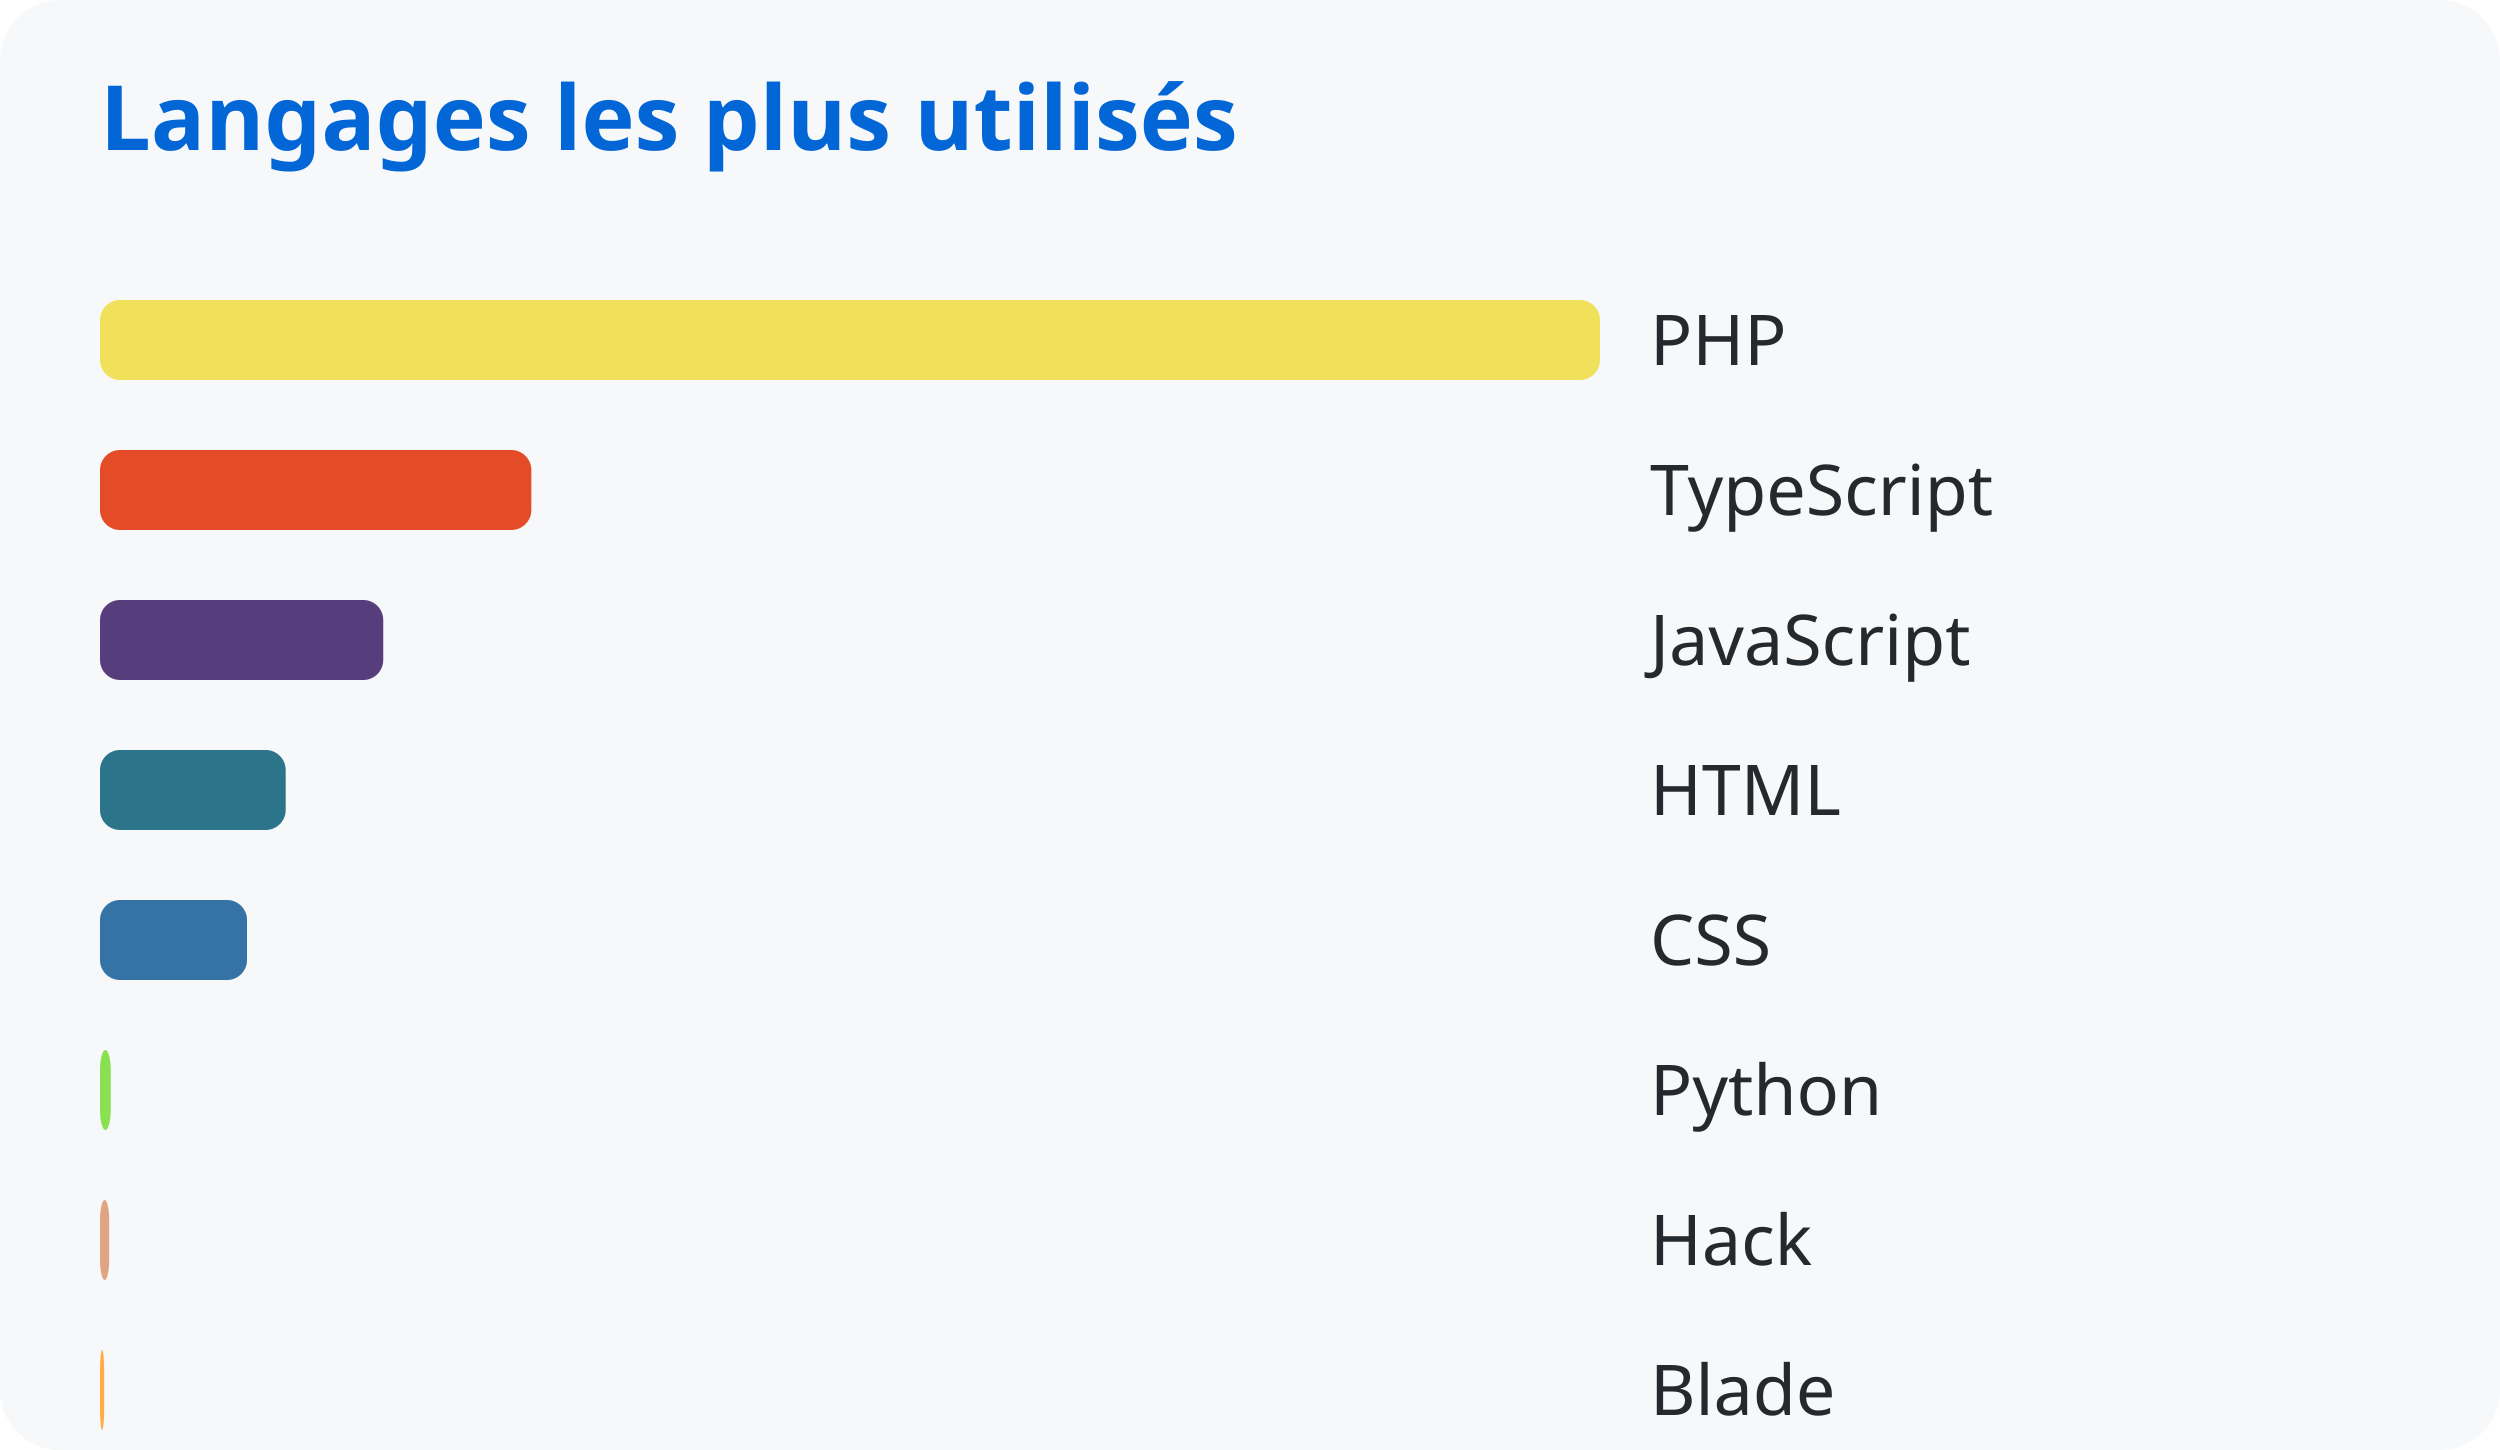
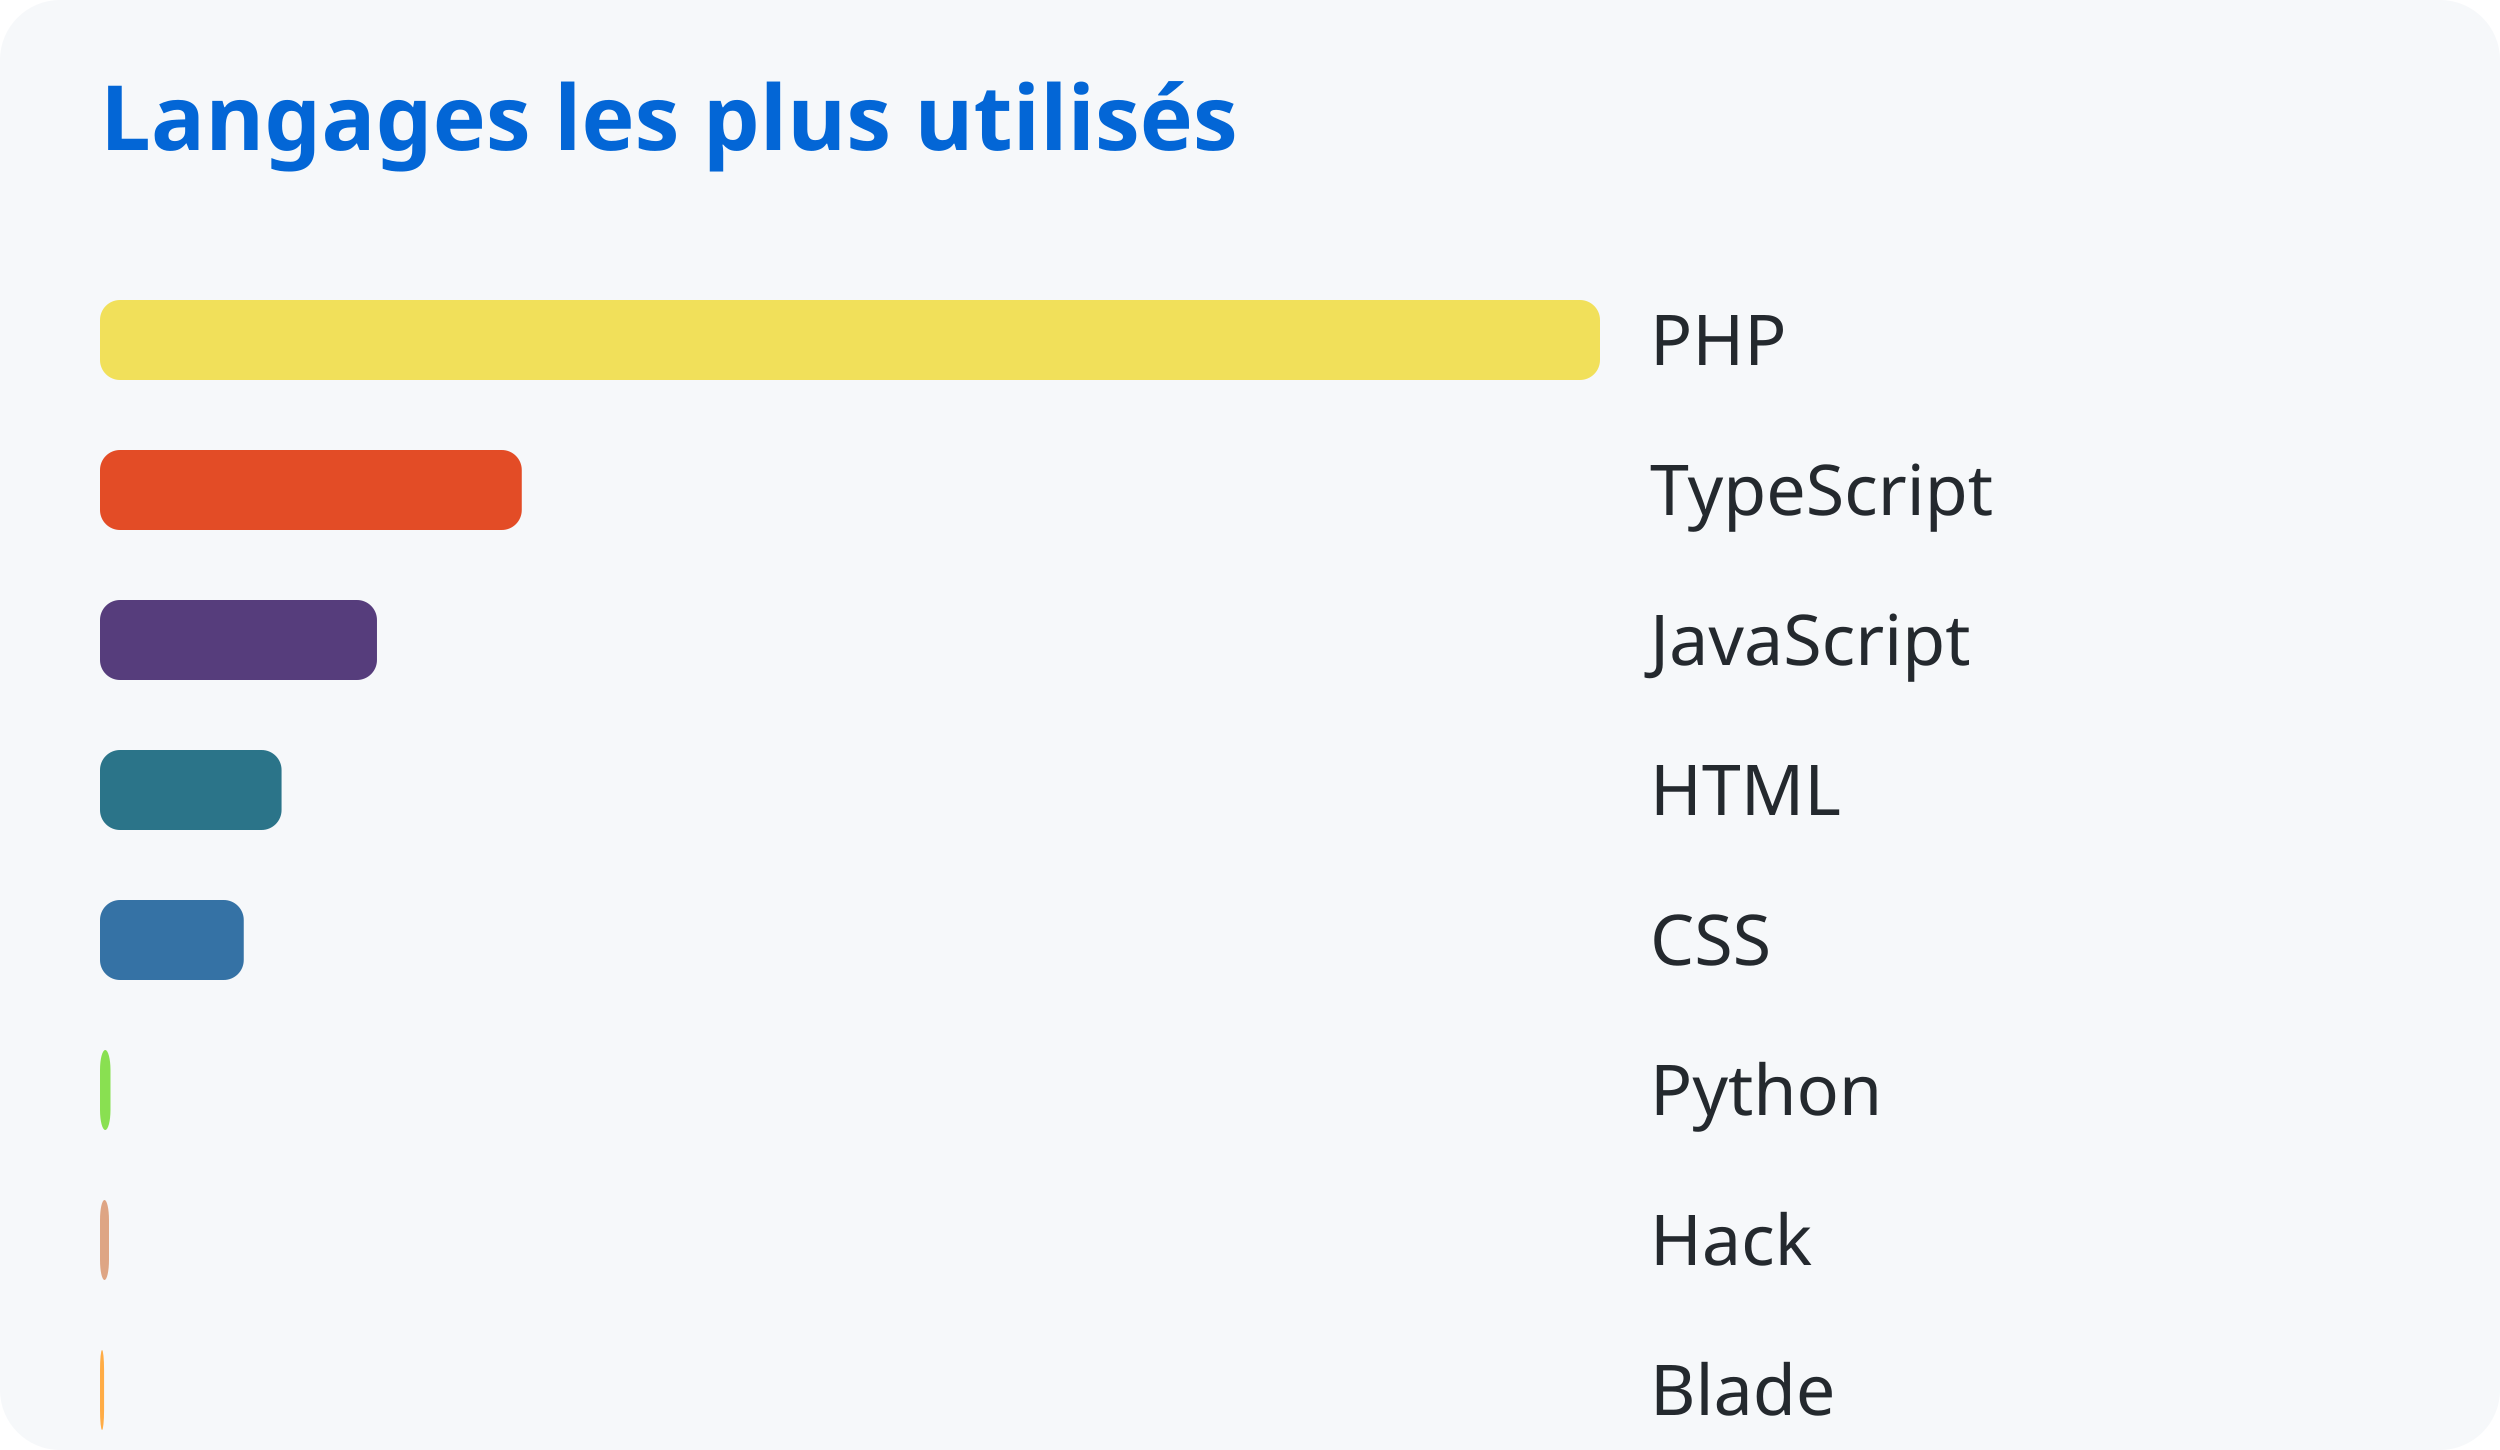
<svg xmlns="http://www.w3.org/2000/svg" width="500" height="290">
  <style>
      text { font-family: system-ui, sans-serif; }
      .title { fill: #0366d6; font-size: 18px; font-weight: bold; }
      .lang { fill: #24292e; font-size: 14px; }
    </style>
  <rect width="100%" height="100%" fill="#f6f8fa" rx="12" />
  <text x="20" y="30" class="title">Langages les plus utilisés</text>
  <rect x="20" y="60" width="300.0" height="16" rx="4" fill="#f1e05a" />
  <text x="330" y="73" class="lang">PHP</text>
-   <rect x="20" y="90" width="86.269" height="16" rx="4" fill="#e34c26" />
+   <rect x="20" y="90" width="84.355" height="16" rx="4" fill="#e34c26" />
  <text x="330" y="103" class="lang">TypeScript</text>
-   <rect x="20" y="120" width="56.651" height="16" rx="4" fill="#563d7c" />
+   <rect x="20" y="120" width="55.395" height="16" rx="4" fill="#563d7c" />
  <text x="330" y="133" class="lang">JavaScript</text>
-   <rect x="20" y="150" width="37.137" height="16" rx="4" fill="#2b7489" />
+   <rect x="20" y="150" width="36.314" height="16" rx="4" fill="#2b7489" />
  <text x="330" y="163" class="lang">HTML</text>
-   <rect x="20" y="180" width="29.403" height="16" rx="4" fill="#3572a5" />
+   <rect x="20" y="180" width="28.751" height="16" rx="4" fill="#3572a5" />
  <text x="330" y="193" class="lang">CSS</text>
-   <rect x="20" y="210" width="2.146" height="16" rx="4" fill="#89e051" />
+   <rect x="20" y="210" width="2.098" height="16" rx="4" fill="#89e051" />
  <text x="330" y="223" class="lang">Python</text>
-   <rect x="20" y="240" width="1.84" height="16" rx="4" fill="#dea584" />
+   <rect x="20" y="240" width="1.799" height="16" rx="4" fill="#dea584" />
  <text x="330" y="253" class="lang">Hack</text>
-   <rect x="20" y="270" width="0.834" height="16" rx="4" fill="#ffac45" />
+   <rect x="20" y="270" width="0.816" height="16" rx="4" fill="#ffac45" />
  <text x="330" y="283" class="lang">Blade</text>
</svg>
